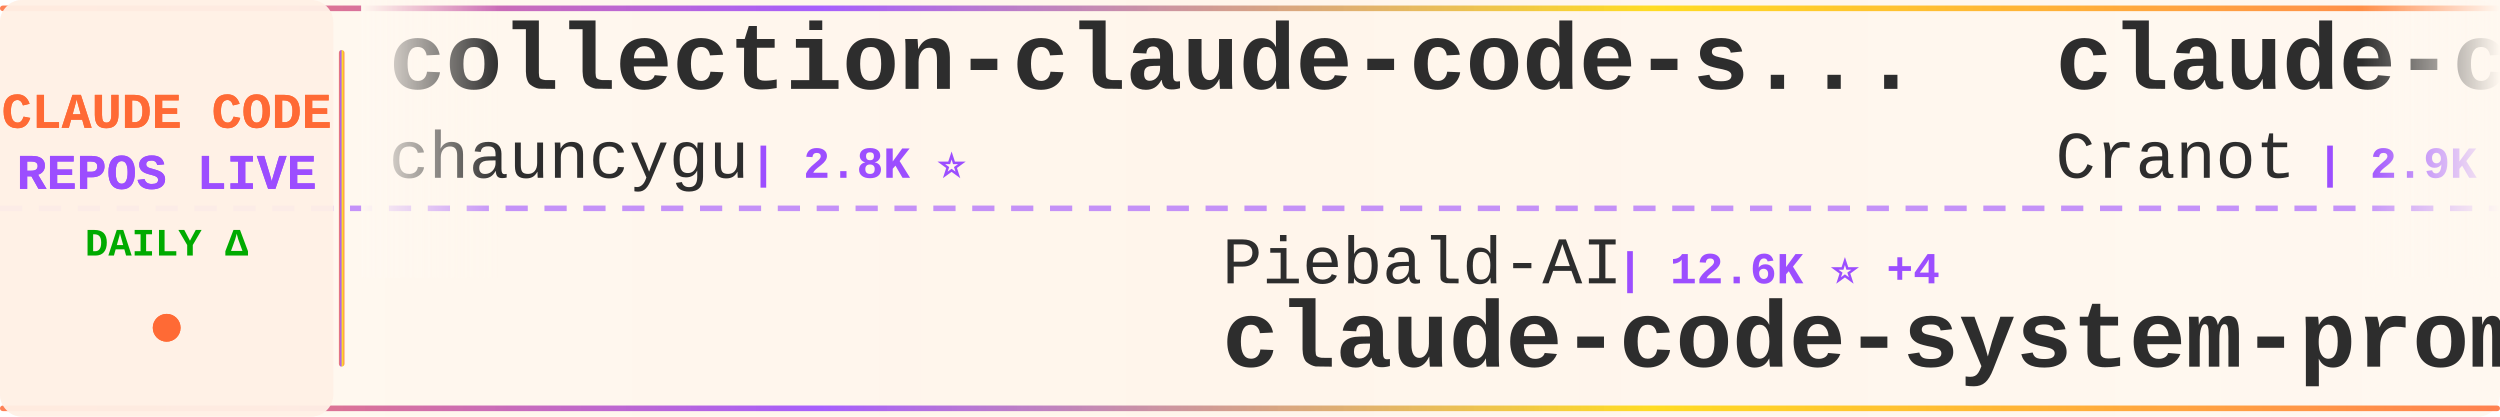
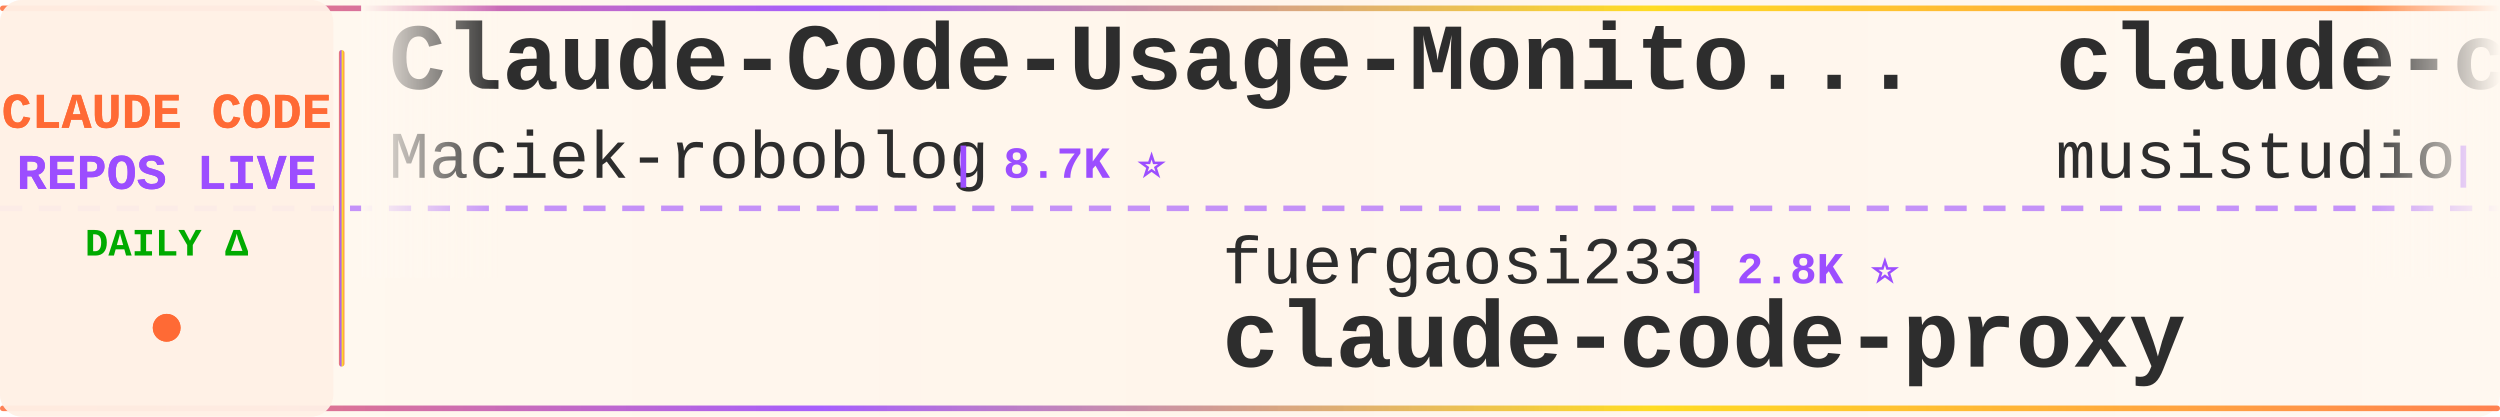
<svg xmlns="http://www.w3.org/2000/svg" width="900" height="150">
  <defs>
    <linearGradient id="tickerBg" x1="0%" y1="0%" x2="100%" y2="0%">
      <stop offset="0%" style="stop-color:#fff8f0;stop-opacity:0.98" />
      <stop offset="50%" style="stop-color:#fff5eb;stop-opacity:1" />
      <stop offset="100%" style="stop-color:#fff8f0;stop-opacity:0.98" />
    </linearGradient>
    <linearGradient id="borderGrad" x1="0%" y1="0%" x2="100%" y2="0%">
      <stop offset="0%" style="stop-color:#FF6B35;stop-opacity:0.85">
        <animate attributeName="stop-opacity" values="0.85;1;0.85" dur="2s" repeatCount="indefinite" />
      </stop>
      <stop offset="33%" style="stop-color:#9C4EFF;stop-opacity:0.9">
        <animate attributeName="stop-opacity" values="0.9;1;0.9" dur="2.2s" repeatCount="indefinite" />
      </stop>
      <stop offset="66%" style="stop-color:#FFD700;stop-opacity:0.85">
        <animate attributeName="stop-opacity" values="0.85;1;0.85" dur="1.8s" repeatCount="indefinite" />
      </stop>
      <stop offset="100%" style="stop-color:#FF6B35;stop-opacity:0.85">
        <animate attributeName="stop-opacity" values="0.85;1;0.85" dur="2s" repeatCount="indefinite" />
      </stop>
    </linearGradient>
    <filter id="textGlow">
      <feGaussianBlur stdDeviation="0.15" result="coloredBlur" />
      <feMerge>
        <feMergeNode in="coloredBlur" />
        <feMergeNode in="SourceGraphic" />
      </feMerge>
    </filter>
    <filter id="metricGlow">
      <feGaussianBlur stdDeviation="0.2" result="coloredBlur" />
      <feMerge>
        <feMergeNode in="coloredBlur" />
        <feMergeNode in="SourceGraphic" />
      </feMerge>
    </filter>
    <linearGradient id="leftFade" x1="0%" y1="0%" x2="100%" y2="0%">
      <stop offset="0%" style="stop-color:#fff8f0;stop-opacity:1" />
      <stop offset="100%" style="stop-color:#fff8f0;stop-opacity:0" />
    </linearGradient>
    <linearGradient id="rightFade" x1="0%" y1="0%" x2="100%" y2="0%">
      <stop offset="0%" style="stop-color:#fff8f0;stop-opacity:0" />
      <stop offset="100%" style="stop-color:#fff8f0;stop-opacity:1" />
    </linearGradient>
  </defs>
  <rect width="900" height="150" fill="url(#tickerBg)" rx="8" />
  <rect x="0" y="2" width="900" height="2" fill="url(#borderGrad)" rx="1" />
  <rect x="0" y="146" width="900" height="2" fill="url(#borderGrad)" rx="1" />
  <line x1="0" y1="75" x2="900" y2="75" stroke="#9C4EFF" stroke-width="2" stroke-dasharray="8 6" opacity="0.6" />
  <rect x="0" y="0" width="120" height="150" fill="#fff0e6" opacity="0.95" rx="8" />
  <text x="60" y="46" font-family="'Courier New', monospace" font-size="18" font-weight="bold" fill="#FF6B35" text-anchor="middle" filter="url(#textGlow)">
    CLAUDE CODE
  </text>
  <text x="60" y="68" font-family="'Courier New', monospace" font-size="18" font-weight="bold" fill="#9C4EFF" text-anchor="middle" filter="url(#textGlow)">
    REPOS LIVE
  </text>
  <text x="60" y="92" font-family="'Courier New', monospace" font-size="14" font-weight="bold" fill="#00aa00" text-anchor="middle">
    DAILY Δ
  </text>
  <circle cx="60" cy="118" r="5" fill="#FF6B35" filter="url(#metricGlow)">
    <animate attributeName="r" values="4;6;4" dur="1.5s" repeatCount="indefinite" />
    <animate attributeName="opacity" values="0.6;1;0.6" dur="1.5s" repeatCount="indefinite" />
  </circle>
  <rect x="122" y="18" width="2" height="114" fill="url(#borderGrad)" rx="1" />
  <clipPath id="tickerClip">
    <rect x="130" y="0" width="770" height="150" />
  </clipPath>
  <g clip-path="url(#tickerClip)">
    <g id="tickerItems">
      <animateTransform attributeName="transform" attributeType="XML" type="translate" from="0 0" to="-3000 0" dur="54s" repeatCount="indefinite" />
      <g transform="translate(0, 0)">
-         <text x="140" y="32" font-family="'Courier New', monospace" font-size="34" font-weight="bold" fill="#2d2d2d">collection-claude-code-s...</text>
-         <text x="140" y="64" font-family="'Courier New', monospace" font-size="24" font-weight="normal" fill="#2d2d2d" opacity="1.0">chauncygu</text>
-         <text x="270" y="64" font-family="'Courier New', monospace" font-size="16" font-weight="bold" fill="#9C4EFF"> | 2.8K ⭐</text>
+         <text x="140" y="32" font-family="'Courier New', monospace" font-size="34" font-weight="bold" fill="#2d2d2d">Claude-Code-Usage-Monito...</text>
+         <text x="140" y="64" font-family="'Courier New', monospace" font-size="24" font-weight="normal" fill="#2d2d2d" opacity="1.0">Maciek-roboblog</text>
+         <text x="342" y="64" font-family="'Courier New', monospace" font-size="16" font-weight="bold" fill="#9C4EFF"> | 8.7K ⭐</text>
      </g>
      <g transform="translate(300, 0)">
-         <text x="140" y="102" font-family="'Courier New', monospace" font-size="24" font-weight="normal" fill="#2d2d2d" opacity="1.0">Piebald-AI</text>
-         <text x="282" y="102" font-family="'Courier New', monospace" font-size="16" font-weight="bold" fill="#9C4EFF"> | 12.6K ⭐ +4</text>
-         <text x="140" y="132" font-family="'Courier New', monospace" font-size="34" font-weight="bold" fill="#2d2d2d">claude-code-system-promp...</text>
+         <text x="140" y="102" font-family="'Courier New', monospace" font-size="24" font-weight="normal" fill="#2d2d2d" opacity="1.0">fuergaosi233</text>
+         <text x="306" y="102" font-family="'Courier New', monospace" font-size="16" font-weight="bold" fill="#9C4EFF"> | 2.8K ⭐</text>
+         <text x="140" y="132" font-family="'Courier New', monospace" font-size="34" font-weight="bold" fill="#2d2d2d">claude-code-proxy</text>
      </g>
      <g transform="translate(600, 0)">
-         <text x="140" y="32" font-family="'Courier New', monospace" font-size="34" font-weight="bold" fill="#2d2d2d">claude-code-guide</text>
-         <text x="140" y="64" font-family="'Courier New', monospace" font-size="24" font-weight="normal" fill="#2d2d2d" opacity="1.0">Cranot</text>
-         <text x="234" y="64" font-family="'Courier New', monospace" font-size="16" font-weight="bold" fill="#9C4EFF"> | 2.9K ⭐</text>
+         <text x="140" y="32" font-family="'Courier New', monospace" font-size="34" font-weight="bold" fill="#2d2d2d">claude-code-router</text>
+         <text x="140" y="64" font-family="'Courier New', monospace" font-size="24" font-weight="normal" fill="#2d2d2d" opacity="1.0">musistudio</text>
+         <text x="282" y="64" font-family="'Courier New', monospace" font-size="16" font-weight="bold" fill="#9C4EFF"> | 37.2K ⭐</text>
      </g>
      <g transform="translate(900, 0)">
-         <text x="140" y="102" font-family="'Courier New', monospace" font-size="24" font-weight="normal" fill="#2d2d2d" opacity="1.0">JrCx7scC</text>
-         <text x="258" y="102" font-family="'Courier New', monospace" font-size="16" font-weight="bold" fill="#9C4EFF"> | 376 ⭐</text>
-         <text x="140" y="132" font-family="'Courier New', monospace" font-size="34" font-weight="bold" fill="#2d2d2d">claude-code-source</text>
+         <text x="140" y="102" font-family="'Courier New', monospace" font-size="24" font-weight="normal" fill="#2d2d2d" opacity="1.0">diet103</text>
+         <text x="246" y="102" font-family="'Courier New', monospace" font-size="16" font-weight="bold" fill="#9C4EFF"> | 10.0K ⭐ +1</text>
+         <text x="140" y="132" font-family="'Courier New', monospace" font-size="34" font-weight="bold" fill="#2d2d2d">claude-code-infrastructu...</text>
      </g>
      <g transform="translate(1200, 0)">
-         <text x="140" y="32" font-family="'Courier New', monospace" font-size="34" font-weight="bold" fill="#2d2d2d">edmunds-claude-code</text>
-         <text x="140" y="64" font-family="'Courier New', monospace" font-size="24" font-weight="normal" fill="#2d2d2d" opacity="1.0">edmund-io</text>
-         <text x="270" y="64" font-family="'Courier New', monospace" font-size="16" font-weight="bold" fill="#9C4EFF"> | 1.5K ⭐ +1</text>
+         <text x="140" y="32" font-family="'Courier New', monospace" font-size="34" font-weight="bold" fill="#2d2d2d">claude-code-rev</text>
+         <text x="140" y="64" font-family="'Courier New', monospace" font-size="24" font-weight="normal" fill="#2d2d2d" opacity="1.0">oboard</text>
+         <text x="234" y="64" font-family="'Courier New', monospace" font-size="16" font-weight="bold" fill="#9C4EFF"> | 3.3K ⭐</text>
      </g>
      <g transform="translate(1500, 0)">
-         <text x="140" y="102" font-family="'Courier New', monospace" font-size="24" font-weight="normal" fill="#2d2d2d" opacity="1.0">asgeirtj</text>
-         <text x="258" y="102" font-family="'Courier New', monospace" font-size="16" font-weight="bold" fill="#9C4EFF"> | 64.8K ⭐ +37</text>
-         <text x="140" y="132" font-family="'Courier New', monospace" font-size="34" font-weight="bold" fill="#2d2d2d">system_prompts_leaks</text>
+         <text x="140" y="102" font-family="'Courier New', monospace" font-size="24" font-weight="normal" fill="#2d2d2d" opacity="1.0">wanshuiyin</text>
+         <text x="282" y="102" font-family="'Courier New', monospace" font-size="16" font-weight="bold" fill="#9C4EFF"> | 16.0K ⭐ +2</text>
+         <text x="140" y="132" font-family="'Courier New', monospace" font-size="34" font-weight="bold" fill="#2d2d2d">Auto-claude-code-researc...</text>
      </g>
      <g transform="translate(1800, 0)">
-         <text x="140" y="32" font-family="'Courier New', monospace" font-size="34" font-weight="bold" fill="#2d2d2d">claude-code-sourcemap</text>
-         <text x="140" y="64" font-family="'Courier New', monospace" font-size="24" font-weight="normal" fill="#2d2d2d" opacity="1.0">ChinaSiro</text>
-         <text x="270" y="64" font-family="'Courier New', monospace" font-size="16" font-weight="bold" fill="#9C4EFF"> | 9.7K ⭐</text>
+         <text x="140" y="32" font-family="'Courier New', monospace" font-size="34" font-weight="bold" fill="#2d2d2d">claude-code-guide</text>
+         <text x="140" y="64" font-family="'Courier New', monospace" font-size="24" font-weight="normal" fill="#2d2d2d" opacity="1.0">zebbern</text>
+         <text x="246" y="64" font-family="'Courier New', monospace" font-size="16" font-weight="bold" fill="#9C4EFF"> | 4.6K ⭐</text>
      </g>
      <g transform="translate(2100, 0)">
-         <text x="140" y="102" font-family="'Courier New', monospace" font-size="24" font-weight="normal" fill="#2d2d2d" opacity="1.0">oboard</text>
-         <text x="234" y="102" font-family="'Courier New', monospace" font-size="16" font-weight="bold" fill="#9C4EFF"> | 3.3K ⭐</text>
-         <text x="140" y="132" font-family="'Courier New', monospace" font-size="34" font-weight="bold" fill="#2d2d2d">claude-code-rev</text>
+         <text x="140" y="102" font-family="'Courier New', monospace" font-size="24" font-weight="normal" fill="#2d2d2d" opacity="1.0">Windy3f3f3f3f</text>
+         <text x="318" y="102" font-family="'Courier New', monospace" font-size="16" font-weight="bold" fill="#9C4EFF"> | 3.6K ⭐</text>
+         <text x="140" y="132" font-family="'Courier New', monospace" font-size="34" font-weight="bold" fill="#2d2d2d">how-claude-code-works</text>
      </g>
      <g transform="translate(2400, 0)">
-         <text x="140" y="32" font-family="'Courier New', monospace" font-size="34" font-weight="bold" fill="#2d2d2d">claude-code-hooks-master...</text>
-         <text x="140" y="64" font-family="'Courier New', monospace" font-size="24" font-weight="normal" fill="#2d2d2d" opacity="1.0">disler</text>
-         <text x="234" y="64" font-family="'Courier New', monospace" font-size="16" font-weight="bold" fill="#9C4EFF"> | 3.9K ⭐</text>
+         <text x="140" y="32" font-family="'Courier New', monospace" font-size="34" font-weight="bold" fill="#2d2d2d">claude-code-spec-workflo...</text>
+         <text x="140" y="64" font-family="'Courier New', monospace" font-size="24" font-weight="normal" fill="#2d2d2d" opacity="1.0">Pimzino</text>
+         <text x="246" y="64" font-family="'Courier New', monospace" font-size="16" font-weight="bold" fill="#9C4EFF"> | 3.9K ⭐</text>
      </g>
      <g transform="translate(2700, 0)">
-         <text x="140" y="102" font-family="'Courier New', monospace" font-size="24" font-weight="normal" fill="#2d2d2d" opacity="1.0">huangserva</text>
-         <text x="282" y="102" font-family="'Courier New', monospace" font-size="16" font-weight="bold" fill="#9C4EFF"> | 628 ⭐</text>
-         <text x="140" y="132" font-family="'Courier New', monospace" font-size="34" font-weight="bold" fill="#2d2d2d">claude-code-cli</text>
+         <text x="140" y="102" font-family="'Courier New', monospace" font-size="24" font-weight="normal" fill="#2d2d2d" opacity="1.0">anthropics</text>
+         <text x="282" y="102" font-family="'Courier New', monospace" font-size="16" font-weight="bold" fill="#9C4EFF"> | 978 ⭐ +1</text>
+         <text x="140" y="132" font-family="'Courier New', monospace" font-size="34" font-weight="bold" fill="#2d2d2d">claude-code-base-action</text>
      </g>
      <g transform="translate(3000, 0)">
-         <text x="140" y="32" font-family="'Courier New', monospace" font-size="34" font-weight="bold" fill="#2d2d2d">collection-claude-code-s...</text>
-         <text x="140" y="64" font-family="'Courier New', monospace" font-size="24" font-weight="normal" fill="#2d2d2d" opacity="1.0">chauncygu</text>
-         <text x="270" y="64" font-family="'Courier New', monospace" font-size="16" font-weight="bold" fill="#9C4EFF"> | 2.8K ⭐</text>
+         <text x="140" y="32" font-family="'Courier New', monospace" font-size="34" font-weight="bold" fill="#2d2d2d">Claude-Code-Usage-Monito...</text>
+         <text x="140" y="64" font-family="'Courier New', monospace" font-size="24" font-weight="normal" fill="#2d2d2d" opacity="1.0">Maciek-roboblog</text>
+         <text x="342" y="64" font-family="'Courier New', monospace" font-size="16" font-weight="bold" fill="#9C4EFF"> | 8.7K ⭐</text>
      </g>
      <g transform="translate(3300, 0)">
-         <text x="140" y="102" font-family="'Courier New', monospace" font-size="24" font-weight="normal" fill="#2d2d2d" opacity="1.0">Piebald-AI</text>
-         <text x="282" y="102" font-family="'Courier New', monospace" font-size="16" font-weight="bold" fill="#9C4EFF"> | 12.6K ⭐ +4</text>
-         <text x="140" y="132" font-family="'Courier New', monospace" font-size="34" font-weight="bold" fill="#2d2d2d">claude-code-system-promp...</text>
+         <text x="140" y="102" font-family="'Courier New', monospace" font-size="24" font-weight="normal" fill="#2d2d2d" opacity="1.0">fuergaosi233</text>
+         <text x="306" y="102" font-family="'Courier New', monospace" font-size="16" font-weight="bold" fill="#9C4EFF"> | 2.8K ⭐</text>
+         <text x="140" y="132" font-family="'Courier New', monospace" font-size="34" font-weight="bold" fill="#2d2d2d">claude-code-proxy</text>
      </g>
      <g transform="translate(3600, 0)">
-         <text x="140" y="32" font-family="'Courier New', monospace" font-size="34" font-weight="bold" fill="#2d2d2d">claude-code-guide</text>
-         <text x="140" y="64" font-family="'Courier New', monospace" font-size="24" font-weight="normal" fill="#2d2d2d" opacity="1.0">Cranot</text>
-         <text x="234" y="64" font-family="'Courier New', monospace" font-size="16" font-weight="bold" fill="#9C4EFF"> | 2.9K ⭐</text>
+         <text x="140" y="32" font-family="'Courier New', monospace" font-size="34" font-weight="bold" fill="#2d2d2d">claude-code-router</text>
+         <text x="140" y="64" font-family="'Courier New', monospace" font-size="24" font-weight="normal" fill="#2d2d2d" opacity="1.0">musistudio</text>
+         <text x="282" y="64" font-family="'Courier New', monospace" font-size="16" font-weight="bold" fill="#9C4EFF"> | 37.2K ⭐</text>
      </g>
      <g transform="translate(3900, 0)">
-         <text x="140" y="102" font-family="'Courier New', monospace" font-size="24" font-weight="normal" fill="#2d2d2d" opacity="1.0">JrCx7scC</text>
-         <text x="258" y="102" font-family="'Courier New', monospace" font-size="16" font-weight="bold" fill="#9C4EFF"> | 376 ⭐</text>
-         <text x="140" y="132" font-family="'Courier New', monospace" font-size="34" font-weight="bold" fill="#2d2d2d">claude-code-source</text>
+         <text x="140" y="102" font-family="'Courier New', monospace" font-size="24" font-weight="normal" fill="#2d2d2d" opacity="1.0">diet103</text>
+         <text x="246" y="102" font-family="'Courier New', monospace" font-size="16" font-weight="bold" fill="#9C4EFF"> | 10.0K ⭐ +1</text>
+         <text x="140" y="132" font-family="'Courier New', monospace" font-size="34" font-weight="bold" fill="#2d2d2d">claude-code-infrastructu...</text>
      </g>
    </g>
  </g>
  <rect x="130" y="0" width="50" height="100" fill="url(#leftFade)" />
  <rect x="850" y="0" width="50" height="100" fill="url(#rightFade)" />
</svg>
